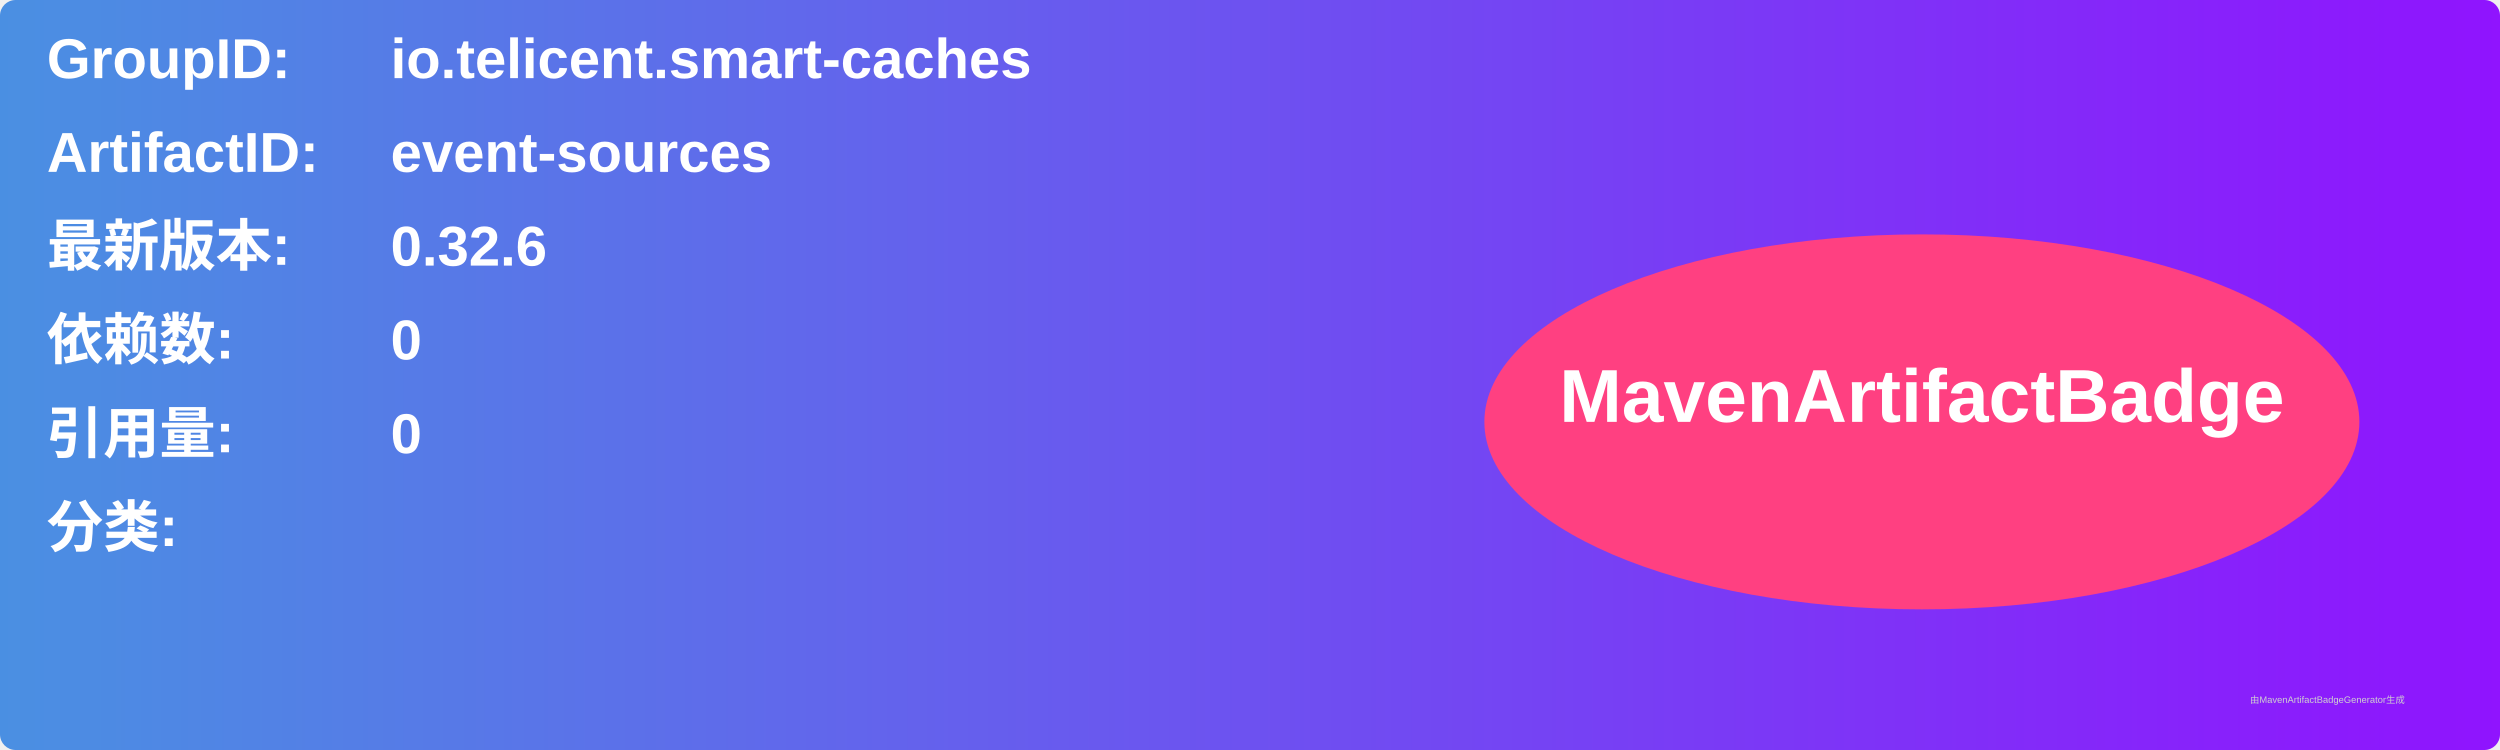
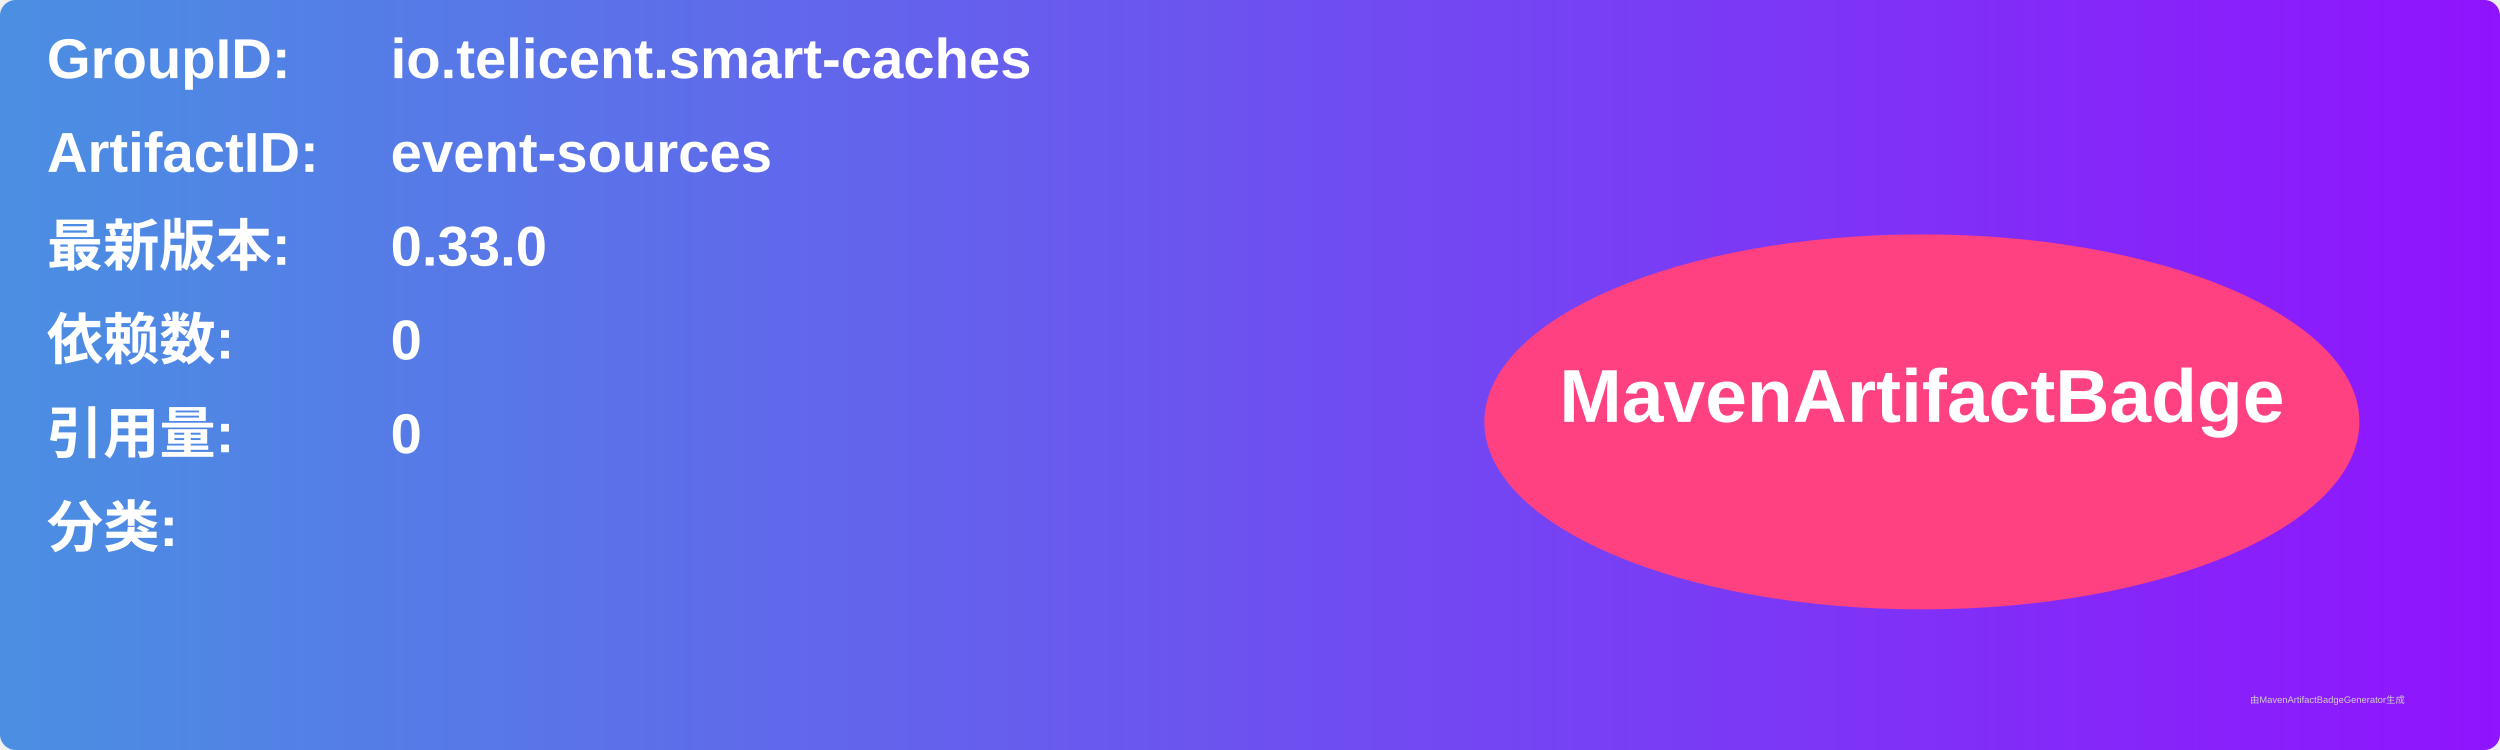
<svg xmlns="http://www.w3.org/2000/svg" width="800" height="240" viewBox="0 0 800 240">
  <linearGradient id="grad" x1="0%" y1="0%" x2="100%" y2="0%">
    <stop offset="0%" stop-color="#4a90e2" />
    <stop offset="100%" stop-color="#9013fe" />
  </linearGradient>
  <rect width="100%" height="100%" rx="5" ry="5" fill="url(#grad)" />
  <g transform="translate(15, 15)">
    <text x="0" y="10" font-family="Arial" font-size="18" fill="white" font-weight="bold" width="260">GroupID:</text>
    <text x="110" y="10" font-family="Arial" font-size="18" fill="white" font-weight="bold" width="460">io.telicent.smart-caches</text>
    <text x="0" y="40" font-family="Arial" font-size="18" fill="white" font-weight="bold" width="260">ArtifactID:</text>
    <text x="110" y="40" font-family="Arial" font-size="18" fill="white" font-weight="bold" width="460">event-sources</text>
    <text x="0" y="70" font-family="Arial" font-size="18" fill="white" font-weight="bold">最新版本:</text>
    <text x="110" y="70" font-family="Arial" font-size="18" fill="white" font-weight="bold">
-       <tspan font-weight="bold">0.32.6</tspan>
+       <tspan font-weight="bold">0.33.0</tspan>
    </text>
    <text x="0" y="100" font-family="Arial" font-size="18" fill="white" font-weight="bold">依赖数: </text>
    <text x="110" y="100" font-family="Arial" font-size="18" fill="white">
      <tspan font-weight="bold">0</tspan>
    </text>
    <text x="0" y="130" font-family="Arial" font-size="18" fill="white" font-weight="bold">引用量: </text>
    <text x="110" y="130" font-family="Arial" font-size="18" fill="white">
      <tspan font-weight="bold">0</tspan>
    </text>
    <text x="0" y="160" font-family="Arial" font-size="18" fill="white" font-weight="bold">分类:</text>
    <text x="10" y="190" font-family="Arial" font-size="10" fill="white">
      <tspan font-weight="bold" />
    </text>
    <ellipse cx="600" cy="120" rx="140" ry="60" fill="#ff4081" />
    <text x="600" y="120" text-anchor="middle" font-family="Arial" font-size="24" fill="white" font-weight="bold">MavenArtifactBadge</text>
  </g>
  <text x="720" y="225" font-family="Arial" font-size="3" fill="#d0d0d0">由MavenArtifactBadgeGenerator生成</text>
</svg>
